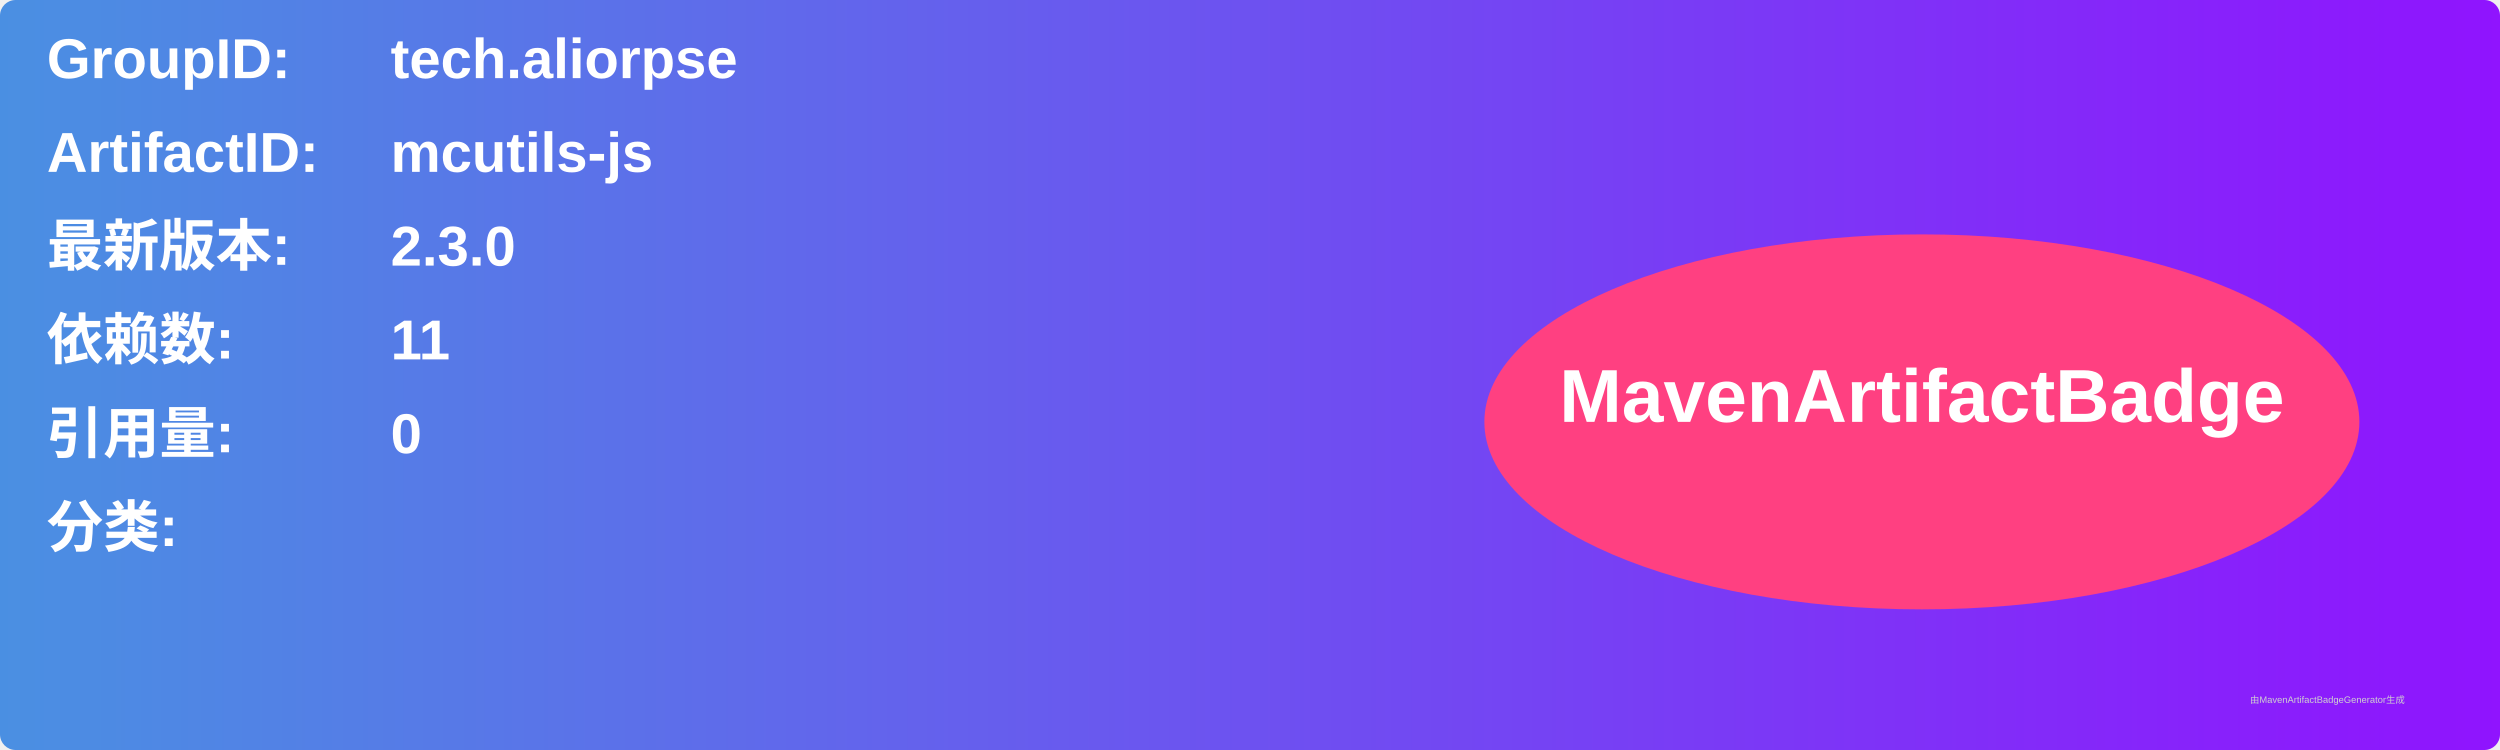
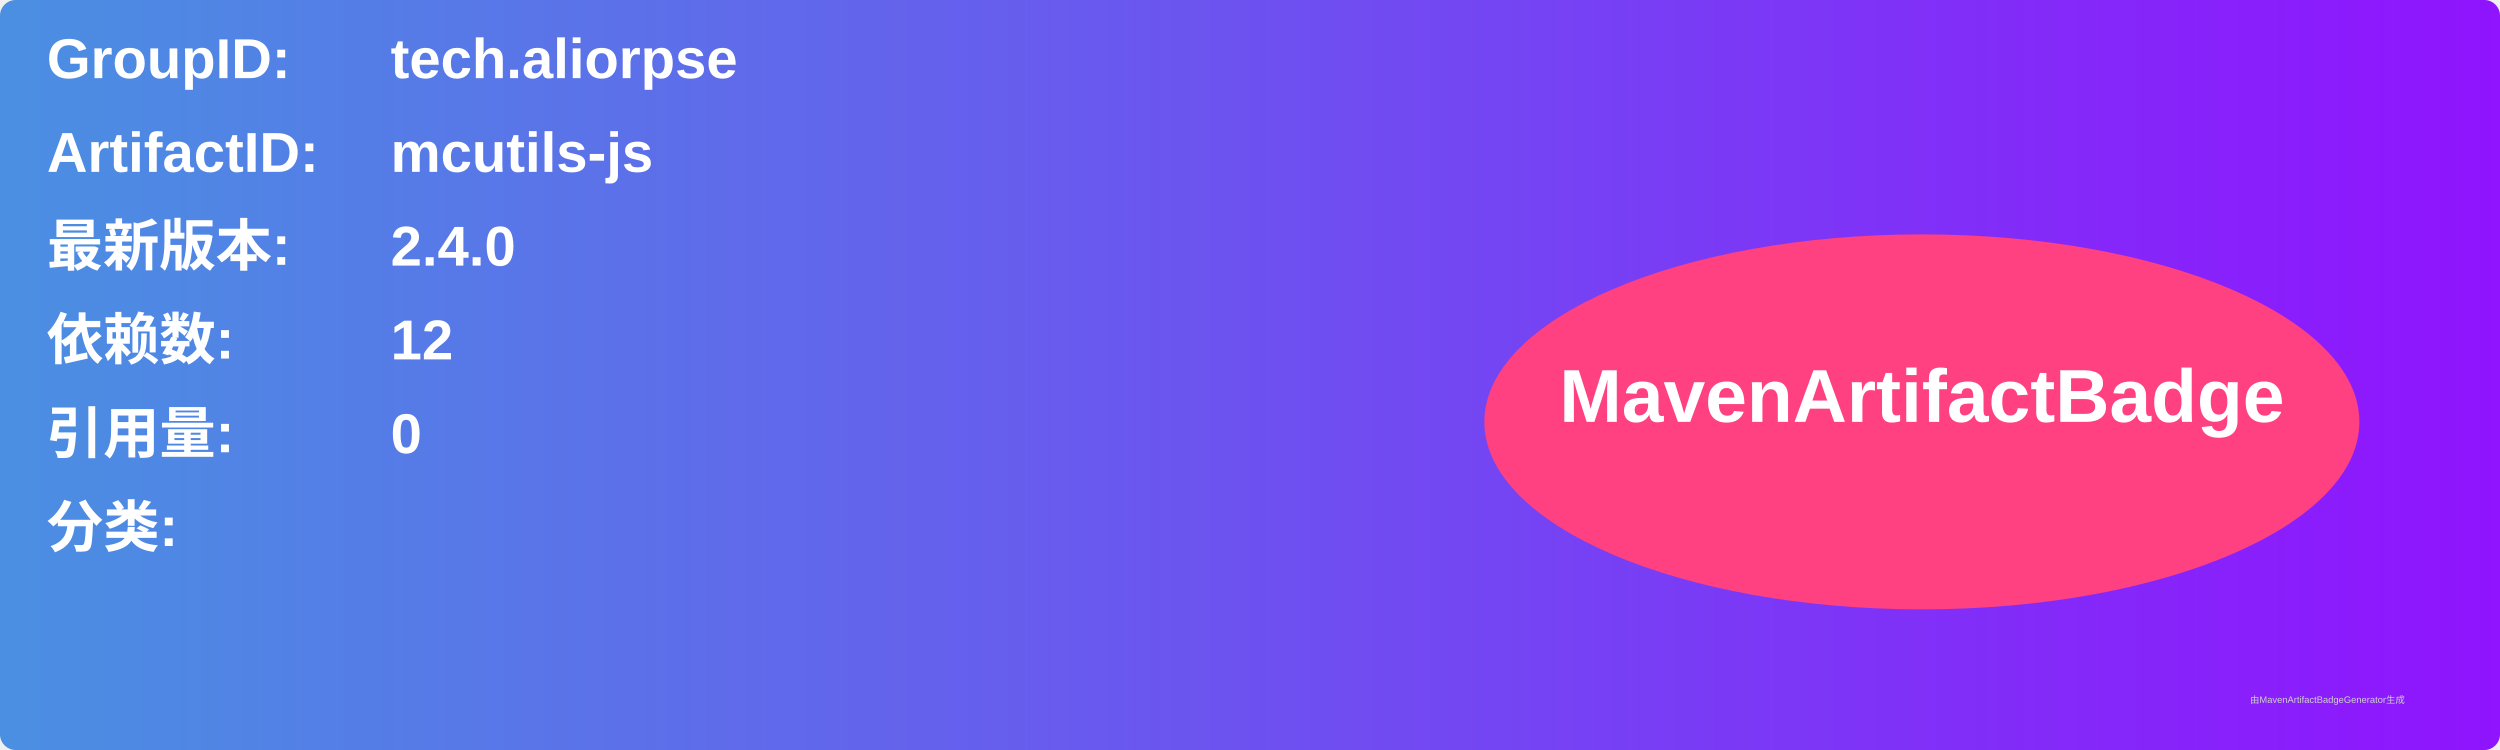
<svg xmlns="http://www.w3.org/2000/svg" width="800" height="240" viewBox="0 0 800 240">
  <linearGradient id="grad" x1="0%" y1="0%" x2="100%" y2="0%">
    <stop offset="0%" stop-color="#4a90e2" />
    <stop offset="100%" stop-color="#9013fe" />
  </linearGradient>
  <rect width="100%" height="100%" rx="5" ry="5" fill="url(#grad)" />
  <g transform="translate(15, 15)">
    <text x="0" y="10" font-family="Arial" font-size="18" fill="white" font-weight="bold" width="260">GroupID:</text>
    <text x="110" y="10" font-family="Arial" font-size="18" fill="white" font-weight="bold" width="460">tech.aliorpse</text>
    <text x="0" y="40" font-family="Arial" font-size="18" fill="white" font-weight="bold" width="260">ArtifactID:</text>
    <text x="110" y="40" font-family="Arial" font-size="18" fill="white" font-weight="bold" width="460">mcutils-js</text>
    <text x="0" y="70" font-family="Arial" font-size="18" fill="white" font-weight="bold">最新版本:</text>
    <text x="110" y="70" font-family="Arial" font-size="18" fill="white" font-weight="bold">
-       <tspan font-weight="bold">2.3.0</tspan>
+       <tspan font-weight="bold">2.4.0</tspan>
    </text>
    <text x="0" y="100" font-family="Arial" font-size="18" fill="white" font-weight="bold">依赖数: </text>
    <text x="110" y="100" font-family="Arial" font-size="18" fill="white">
-       <tspan font-weight="bold">11</tspan>
+       <tspan font-weight="bold">12</tspan>
    </text>
    <text x="0" y="130" font-family="Arial" font-size="18" fill="white" font-weight="bold">引用量: </text>
    <text x="110" y="130" font-family="Arial" font-size="18" fill="white">
      <tspan font-weight="bold">0</tspan>
    </text>
    <text x="0" y="160" font-family="Arial" font-size="18" fill="white" font-weight="bold">分类:</text>
    <text x="10" y="190" font-family="Arial" font-size="10" fill="white">
      <tspan font-weight="bold" />
    </text>
    <ellipse cx="600" cy="120" rx="140" ry="60" fill="#ff4081" />
    <text x="600" y="120" text-anchor="middle" font-family="Arial" font-size="24" fill="white" font-weight="bold">MavenArtifactBadge</text>
  </g>
  <text x="720" y="225" font-family="Arial" font-size="3" fill="#d0d0d0">由MavenArtifactBadgeGenerator生成</text>
</svg>
